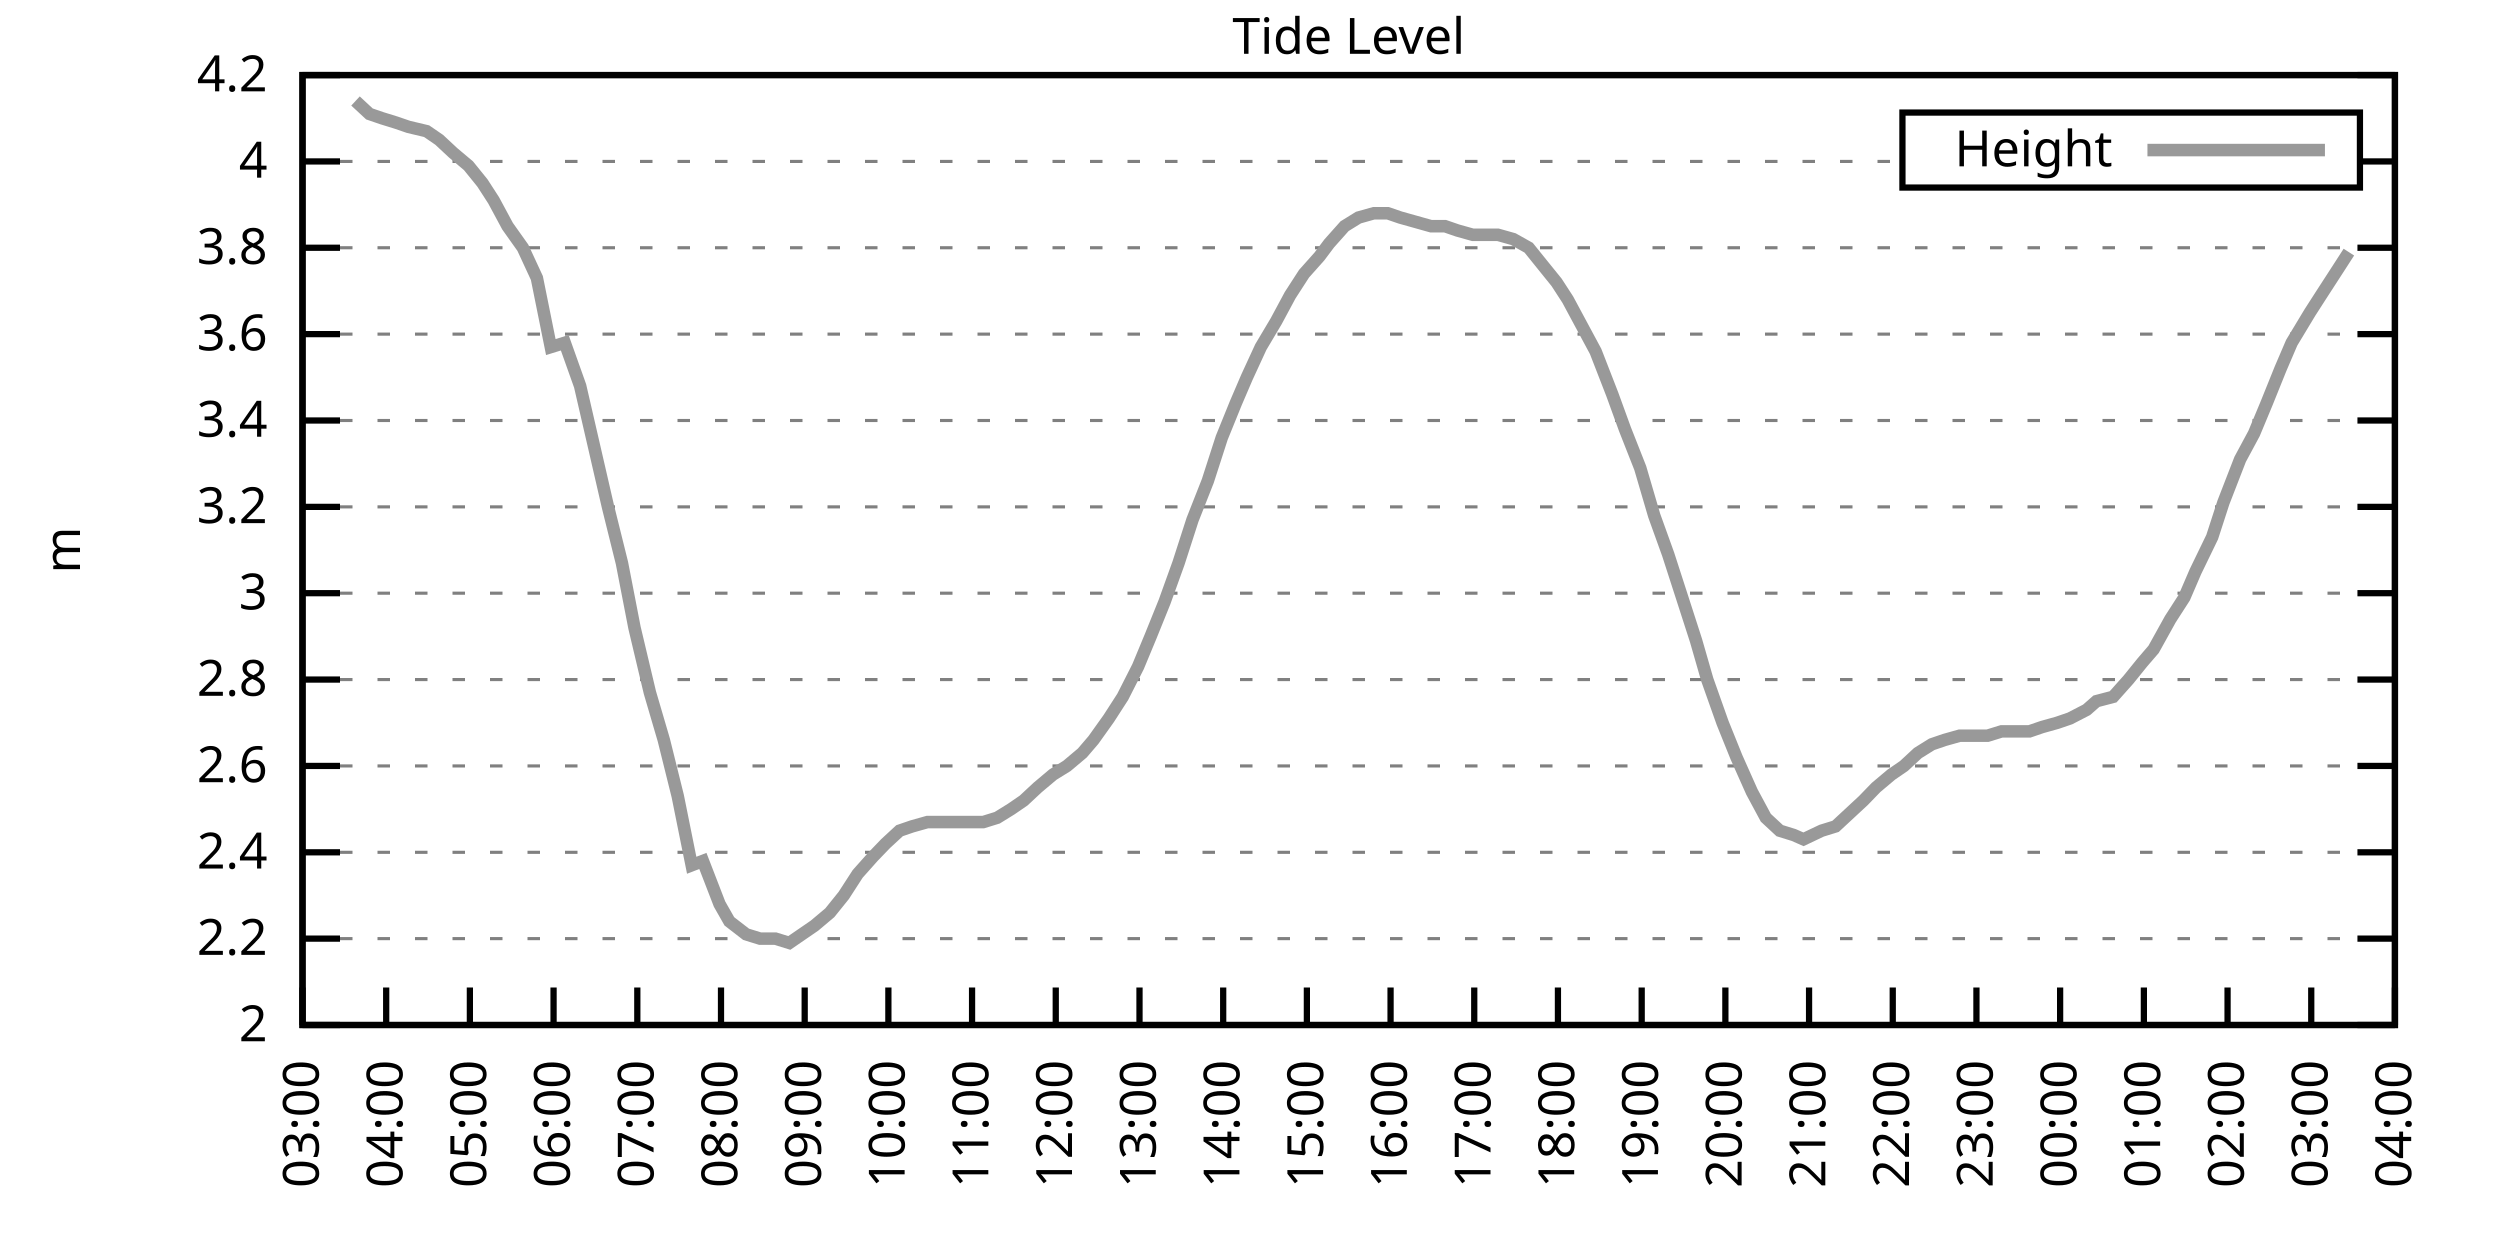
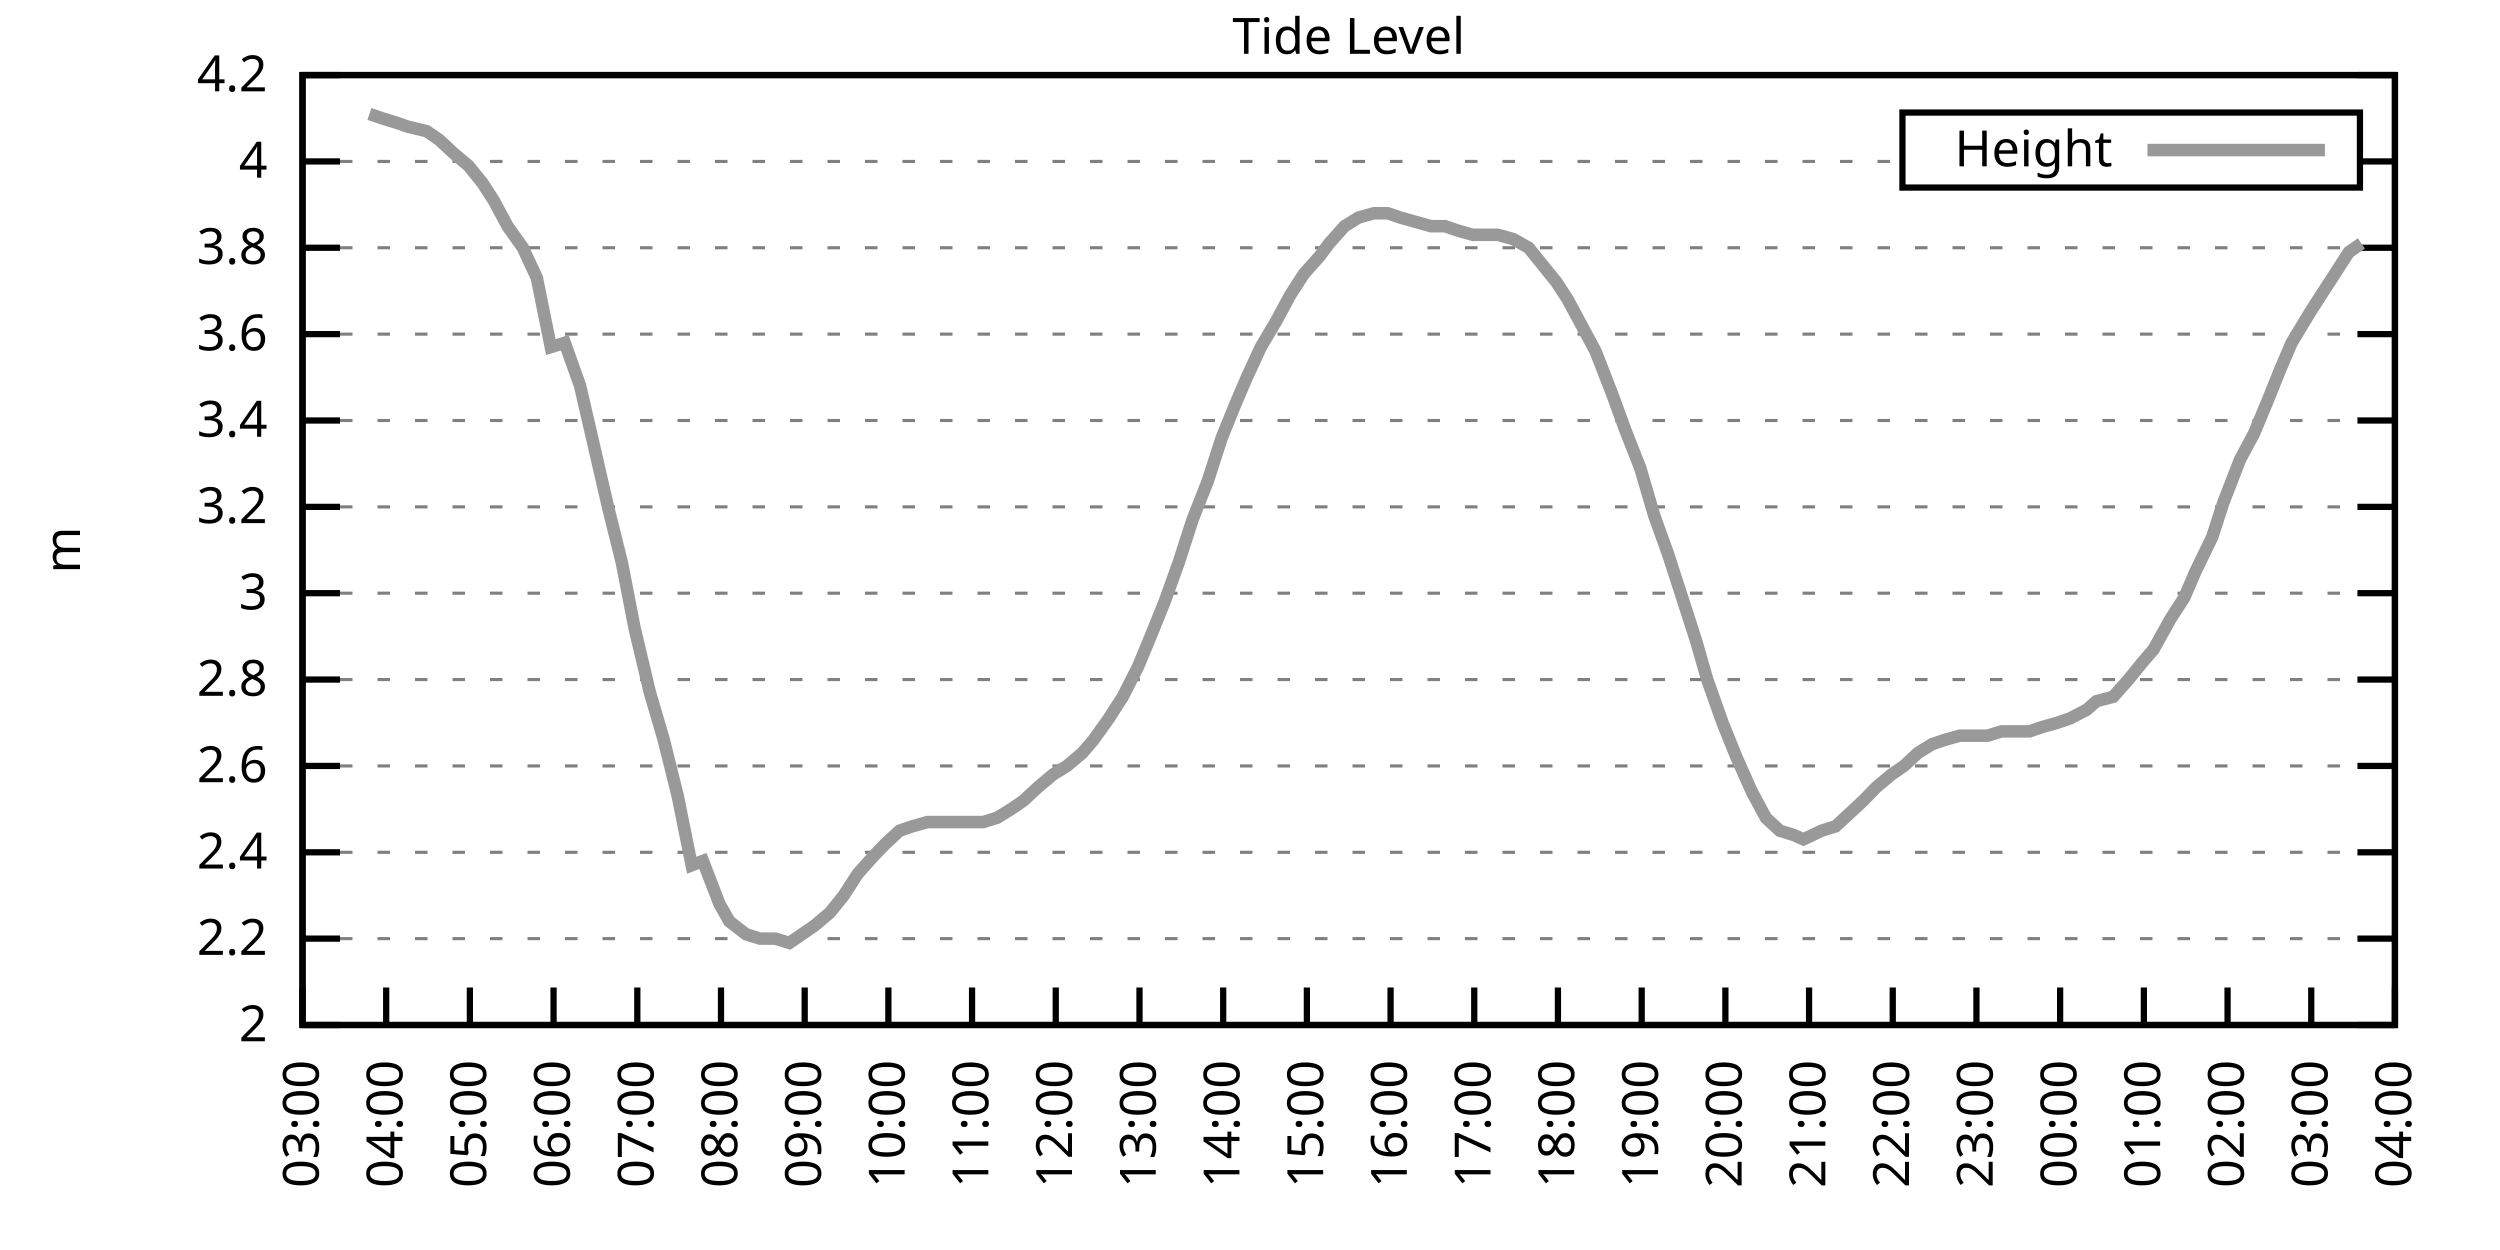
<svg xmlns="http://www.w3.org/2000/svg" xmlns:xlink="http://www.w3.org/1999/xlink" width="400" height="200" viewBox="0 0 400 200">
  <g id="gnuplot_canvas">
    <rect x="0" y="0" width="400" height="200" fill="none" />
    <defs>
      <circle id="gpDot" r="0.5" stroke-width="0.5" stroke="currentColor" />
      <path id="gpPt0" stroke-width="0.333" stroke="currentColor" d="M-1,0 h2 M0,-1 v2" />
      <path id="gpPt1" stroke-width="0.333" stroke="currentColor" d="M-1,-1 L1,1 M1,-1 L-1,1" />
      <path id="gpPt2" stroke-width="0.333" stroke="currentColor" d="M-1,0 L1,0 M0,-1 L0,1 M-1,-1 L1,1 M-1,1 L1,-1" />
      <rect id="gpPt3" stroke-width="0.333" stroke="currentColor" x="-1" y="-1" width="2" height="2" />
      <rect id="gpPt4" stroke-width="0.333" stroke="currentColor" fill="currentColor" x="-1" y="-1" width="2" height="2" />
      <circle id="gpPt5" stroke-width="0.333" stroke="currentColor" cx="0" cy="0" r="1" />
      <use xlink:href="#gpPt5" id="gpPt6" fill="currentColor" stroke="none" />
      <path id="gpPt7" stroke-width="0.333" stroke="currentColor" d="M0,-1.33 L-1.33,0.67 L1.33,0.67 z" />
      <use xlink:href="#gpPt7" id="gpPt8" fill="currentColor" stroke="none" />
      <use xlink:href="#gpPt7" id="gpPt9" stroke="currentColor" transform="rotate(180)" />
      <use xlink:href="#gpPt9" id="gpPt10" fill="currentColor" stroke="none" />
      <use xlink:href="#gpPt3" id="gpPt11" stroke="currentColor" transform="rotate(45)" />
      <use xlink:href="#gpPt11" id="gpPt12" fill="currentColor" stroke="none" />
      <path id="gpPt13" stroke-width="0.333" stroke="currentColor" d="M0,1.330 L1.265,0.411 L0.782,-1.067 L-0.782,-1.076 L-1.265,0.411 z" />
      <use xlink:href="#gpPt13" id="gpPt14" fill="currentColor" stroke="none" />
      <filter id="textbox" filterUnits="objectBoundingBox" x="0" y="0" height="1" width="1">
        <feFlood flood-color="white" flood-opacity="1" result="bgnd" />
        <feComposite in="SourceGraphic" in2="bgnd" operator="atop" />
      </filter>
      <filter id="greybox" filterUnits="objectBoundingBox" x="0" y="0" height="1" width="1">
        <feFlood flood-color="lightgrey" flood-opacity="1" result="grey" />
        <feComposite in="SourceGraphic" in2="grey" operator="atop" />
      </filter>
    </defs>
    <g fill="none" color="white" stroke="currentColor" stroke-width="1.00" stroke-linecap="butt" stroke-linejoin="miter">
</g>
    <g fill="none" color="black" stroke="currentColor" stroke-width="1.00" stroke-linecap="butt" stroke-linejoin="miter">
      <g stroke="none" shape-rendering="crispEdges">
        <polygon fill="rgb(255, 255, 255)" points="48.40,164.00 383.18,164.00 383.18,12.02 48.40,12.02 " />
      </g>
    </g>
    <g fill="none" color="black" stroke="currentColor" stroke-width="1.00" stroke-linecap="butt" stroke-linejoin="miter">
</g>
    <g fill="none" color="black" stroke="black" stroke-width="0.50" stroke-linecap="butt" stroke-linejoin="miter">
</g>
    <g fill="none" color="gray" stroke="currentColor" stroke-width="0.50" stroke-linecap="butt" stroke-linejoin="miter">
      <path stroke="gray" stroke-dasharray="2,4" class="gridline" d="M48.40,164.00 L383.19,164.00  " />
    </g>
    <g fill="none" color="gray" stroke="gray" stroke-width="1.00" stroke-linecap="butt" stroke-linejoin="miter">
</g>
    <g fill="none" color="black" stroke="currentColor" stroke-width="1.00" stroke-linecap="butt" stroke-linejoin="miter">
      <path stroke="black" d="M48.40,164.00 L54.40,164.00 M383.19,164.00 L377.19,164.00  " />
      <g transform="translate(42.80,166.60)" stroke="none" fill="black" font-family="Sans" font-size="8.00" text-anchor="end">
        <text>
          <tspan font-family="Sans"> 2</tspan>
        </text>
      </g>
    </g>
    <g fill="none" color="black" stroke="currentColor" stroke-width="1.00" stroke-linecap="butt" stroke-linejoin="miter">
</g>
    <g fill="none" color="black" stroke="black" stroke-width="0.50" stroke-linecap="butt" stroke-linejoin="miter">
</g>
    <g fill="none" color="gray" stroke="currentColor" stroke-width="0.50" stroke-linecap="butt" stroke-linejoin="miter">
      <path stroke="gray" stroke-dasharray="2,4" class="gridline" d="M48.40,150.18 L383.19,150.18  " />
    </g>
    <g fill="none" color="gray" stroke="gray" stroke-width="1.00" stroke-linecap="butt" stroke-linejoin="miter">
</g>
    <g fill="none" color="black" stroke="currentColor" stroke-width="1.00" stroke-linecap="butt" stroke-linejoin="miter">
      <path stroke="black" d="M48.40,150.18 L54.40,150.18 M383.19,150.18 L377.19,150.18  " />
      <g transform="translate(42.80,152.78)" stroke="none" fill="black" font-family="Sans" font-size="8.00" text-anchor="end">
        <text>
          <tspan font-family="Sans"> 2.2</tspan>
        </text>
      </g>
    </g>
    <g fill="none" color="black" stroke="currentColor" stroke-width="1.00" stroke-linecap="butt" stroke-linejoin="miter">
</g>
    <g fill="none" color="black" stroke="black" stroke-width="0.50" stroke-linecap="butt" stroke-linejoin="miter">
</g>
    <g fill="none" color="gray" stroke="currentColor" stroke-width="0.50" stroke-linecap="butt" stroke-linejoin="miter">
      <path stroke="gray" stroke-dasharray="2,4" class="gridline" d="M48.40,136.37 L383.19,136.37  " />
    </g>
    <g fill="none" color="gray" stroke="gray" stroke-width="1.00" stroke-linecap="butt" stroke-linejoin="miter">
</g>
    <g fill="none" color="black" stroke="currentColor" stroke-width="1.00" stroke-linecap="butt" stroke-linejoin="miter">
      <path stroke="black" d="M48.40,136.37 L54.40,136.37 M383.19,136.37 L377.19,136.37  " />
      <g transform="translate(42.80,138.97)" stroke="none" fill="black" font-family="Sans" font-size="8.00" text-anchor="end">
        <text>
          <tspan font-family="Sans"> 2.4</tspan>
        </text>
      </g>
    </g>
    <g fill="none" color="black" stroke="currentColor" stroke-width="1.00" stroke-linecap="butt" stroke-linejoin="miter">
</g>
    <g fill="none" color="black" stroke="black" stroke-width="0.50" stroke-linecap="butt" stroke-linejoin="miter">
</g>
    <g fill="none" color="gray" stroke="currentColor" stroke-width="0.50" stroke-linecap="butt" stroke-linejoin="miter">
      <path stroke="gray" stroke-dasharray="2,4" class="gridline" d="M48.40,122.55 L383.19,122.55  " />
    </g>
    <g fill="none" color="gray" stroke="gray" stroke-width="1.00" stroke-linecap="butt" stroke-linejoin="miter">
</g>
    <g fill="none" color="black" stroke="currentColor" stroke-width="1.00" stroke-linecap="butt" stroke-linejoin="miter">
      <path stroke="black" d="M48.40,122.55 L54.40,122.55 M383.19,122.55 L377.19,122.55  " />
      <g transform="translate(42.80,125.15)" stroke="none" fill="black" font-family="Sans" font-size="8.00" text-anchor="end">
        <text>
          <tspan font-family="Sans"> 2.6</tspan>
        </text>
      </g>
    </g>
    <g fill="none" color="black" stroke="currentColor" stroke-width="1.00" stroke-linecap="butt" stroke-linejoin="miter">
</g>
    <g fill="none" color="black" stroke="black" stroke-width="0.50" stroke-linecap="butt" stroke-linejoin="miter">
</g>
    <g fill="none" color="gray" stroke="currentColor" stroke-width="0.50" stroke-linecap="butt" stroke-linejoin="miter">
      <path stroke="gray" stroke-dasharray="2,4" class="gridline" d="M48.40,108.73 L383.19,108.73  " />
    </g>
    <g fill="none" color="gray" stroke="gray" stroke-width="1.00" stroke-linecap="butt" stroke-linejoin="miter">
</g>
    <g fill="none" color="black" stroke="currentColor" stroke-width="1.00" stroke-linecap="butt" stroke-linejoin="miter">
      <path stroke="black" d="M48.40,108.73 L54.40,108.73 M383.19,108.73 L377.19,108.73  " />
      <g transform="translate(42.80,111.33)" stroke="none" fill="black" font-family="Sans" font-size="8.00" text-anchor="end">
        <text>
          <tspan font-family="Sans"> 2.8</tspan>
        </text>
      </g>
    </g>
    <g fill="none" color="black" stroke="currentColor" stroke-width="1.00" stroke-linecap="butt" stroke-linejoin="miter">
</g>
    <g fill="none" color="black" stroke="black" stroke-width="0.50" stroke-linecap="butt" stroke-linejoin="miter">
</g>
    <g fill="none" color="gray" stroke="currentColor" stroke-width="0.50" stroke-linecap="butt" stroke-linejoin="miter">
      <path stroke="gray" stroke-dasharray="2,4" class="gridline" d="M48.40,94.91 L383.19,94.91  " />
    </g>
    <g fill="none" color="gray" stroke="gray" stroke-width="1.00" stroke-linecap="butt" stroke-linejoin="miter">
</g>
    <g fill="none" color="black" stroke="currentColor" stroke-width="1.00" stroke-linecap="butt" stroke-linejoin="miter">
      <path stroke="black" d="M48.40,94.91 L54.40,94.91 M383.19,94.91 L377.19,94.91  " />
      <g transform="translate(42.80,97.51)" stroke="none" fill="black" font-family="Sans" font-size="8.00" text-anchor="end">
        <text>
          <tspan font-family="Sans"> 3</tspan>
        </text>
      </g>
    </g>
    <g fill="none" color="black" stroke="currentColor" stroke-width="1.00" stroke-linecap="butt" stroke-linejoin="miter">
</g>
    <g fill="none" color="black" stroke="black" stroke-width="0.50" stroke-linecap="butt" stroke-linejoin="miter">
</g>
    <g fill="none" color="gray" stroke="currentColor" stroke-width="0.50" stroke-linecap="butt" stroke-linejoin="miter">
      <path stroke="gray" stroke-dasharray="2,4" class="gridline" d="M48.40,81.10 L383.19,81.10  " />
    </g>
    <g fill="none" color="gray" stroke="gray" stroke-width="1.00" stroke-linecap="butt" stroke-linejoin="miter">
</g>
    <g fill="none" color="black" stroke="currentColor" stroke-width="1.00" stroke-linecap="butt" stroke-linejoin="miter">
      <path stroke="black" d="M48.40,81.10 L54.40,81.10 M383.19,81.10 L377.19,81.10  " />
      <g transform="translate(42.80,83.70)" stroke="none" fill="black" font-family="Sans" font-size="8.00" text-anchor="end">
        <text>
          <tspan font-family="Sans"> 3.2</tspan>
        </text>
      </g>
    </g>
    <g fill="none" color="black" stroke="currentColor" stroke-width="1.00" stroke-linecap="butt" stroke-linejoin="miter">
</g>
    <g fill="none" color="black" stroke="black" stroke-width="0.50" stroke-linecap="butt" stroke-linejoin="miter">
</g>
    <g fill="none" color="gray" stroke="currentColor" stroke-width="0.50" stroke-linecap="butt" stroke-linejoin="miter">
      <path stroke="gray" stroke-dasharray="2,4" class="gridline" d="M48.40,67.28 L383.19,67.28  " />
    </g>
    <g fill="none" color="gray" stroke="gray" stroke-width="1.00" stroke-linecap="butt" stroke-linejoin="miter">
</g>
    <g fill="none" color="black" stroke="currentColor" stroke-width="1.00" stroke-linecap="butt" stroke-linejoin="miter">
      <path stroke="black" d="M48.40,67.28 L54.40,67.28 M383.19,67.28 L377.19,67.28  " />
      <g transform="translate(42.80,69.88)" stroke="none" fill="black" font-family="Sans" font-size="8.00" text-anchor="end">
        <text>
          <tspan font-family="Sans"> 3.4</tspan>
        </text>
      </g>
    </g>
    <g fill="none" color="black" stroke="currentColor" stroke-width="1.00" stroke-linecap="butt" stroke-linejoin="miter">
</g>
    <g fill="none" color="black" stroke="black" stroke-width="0.50" stroke-linecap="butt" stroke-linejoin="miter">
</g>
    <g fill="none" color="gray" stroke="currentColor" stroke-width="0.50" stroke-linecap="butt" stroke-linejoin="miter">
      <path stroke="gray" stroke-dasharray="2,4" class="gridline" d="M48.40,53.46 L383.19,53.46  " />
    </g>
    <g fill="none" color="gray" stroke="gray" stroke-width="1.00" stroke-linecap="butt" stroke-linejoin="miter">
</g>
    <g fill="none" color="black" stroke="currentColor" stroke-width="1.00" stroke-linecap="butt" stroke-linejoin="miter">
      <path stroke="black" d="M48.40,53.46 L54.40,53.46 M383.19,53.46 L377.19,53.46  " />
      <g transform="translate(42.80,56.06)" stroke="none" fill="black" font-family="Sans" font-size="8.00" text-anchor="end">
        <text>
          <tspan font-family="Sans"> 3.6</tspan>
        </text>
      </g>
    </g>
    <g fill="none" color="black" stroke="currentColor" stroke-width="1.00" stroke-linecap="butt" stroke-linejoin="miter">
</g>
    <g fill="none" color="black" stroke="black" stroke-width="0.50" stroke-linecap="butt" stroke-linejoin="miter">
</g>
    <g fill="none" color="gray" stroke="currentColor" stroke-width="0.50" stroke-linecap="butt" stroke-linejoin="miter">
      <path stroke="gray" stroke-dasharray="2,4" class="gridline" d="M48.40,39.64 L383.19,39.64  " />
    </g>
    <g fill="none" color="gray" stroke="gray" stroke-width="1.00" stroke-linecap="butt" stroke-linejoin="miter">
</g>
    <g fill="none" color="black" stroke="currentColor" stroke-width="1.00" stroke-linecap="butt" stroke-linejoin="miter">
      <path stroke="black" d="M48.40,39.64 L54.40,39.64 M383.19,39.64 L377.19,39.64  " />
      <g transform="translate(42.80,42.24)" stroke="none" fill="black" font-family="Sans" font-size="8.00" text-anchor="end">
        <text>
          <tspan font-family="Sans"> 3.8</tspan>
        </text>
      </g>
    </g>
    <g fill="none" color="black" stroke="currentColor" stroke-width="1.00" stroke-linecap="butt" stroke-linejoin="miter">
</g>
    <g fill="none" color="black" stroke="black" stroke-width="0.50" stroke-linecap="butt" stroke-linejoin="miter">
</g>
    <g fill="none" color="gray" stroke="currentColor" stroke-width="0.50" stroke-linecap="butt" stroke-linejoin="miter">
      <path stroke="gray" stroke-dasharray="2,4" class="gridline" d="M48.40,25.83 L304.39,25.83 M377.59,25.83 L383.19,25.83  " />
    </g>
    <g fill="none" color="gray" stroke="gray" stroke-width="1.00" stroke-linecap="butt" stroke-linejoin="miter">
</g>
    <g fill="none" color="black" stroke="currentColor" stroke-width="1.00" stroke-linecap="butt" stroke-linejoin="miter">
      <path stroke="black" d="M48.40,25.83 L54.40,25.83 M383.19,25.83 L377.19,25.83  " />
      <g transform="translate(42.80,28.43)" stroke="none" fill="black" font-family="Sans" font-size="8.00" text-anchor="end">
        <text>
          <tspan font-family="Sans"> 4</tspan>
        </text>
      </g>
    </g>
    <g fill="none" color="black" stroke="currentColor" stroke-width="1.00" stroke-linecap="butt" stroke-linejoin="miter">
</g>
    <g fill="none" color="black" stroke="black" stroke-width="0.50" stroke-linecap="butt" stroke-linejoin="miter">
</g>
    <g fill="none" color="gray" stroke="currentColor" stroke-width="0.50" stroke-linecap="butt" stroke-linejoin="miter">
      <path stroke="gray" stroke-dasharray="2,4" class="gridline" d="M48.40,12.01 L383.19,12.01  " />
    </g>
    <g fill="none" color="gray" stroke="gray" stroke-width="1.00" stroke-linecap="butt" stroke-linejoin="miter">
</g>
    <g fill="none" color="black" stroke="currentColor" stroke-width="1.00" stroke-linecap="butt" stroke-linejoin="miter">
      <path stroke="black" d="M48.40,12.01 L54.40,12.01 M383.19,12.01 L377.19,12.01  " />
      <g transform="translate(42.80,14.61)" stroke="none" fill="black" font-family="Sans" font-size="8.00" text-anchor="end">
        <text>
          <tspan font-family="Sans"> 4.2</tspan>
        </text>
      </g>
    </g>
    <g fill="none" color="black" stroke="currentColor" stroke-width="1.00" stroke-linecap="butt" stroke-linejoin="miter">
      <path stroke="black" d="M48.40,164.00 L48.40,158.00  " />
      <g transform="translate(51.00,169.60) rotate(270.00)" stroke="none" fill="black" font-family="Sans" font-size="8.00" text-anchor="end">
        <text>
          <tspan font-family="Sans">03:00</tspan>
        </text>
      </g>
    </g>
    <g fill="none" color="black" stroke="currentColor" stroke-width="1.00" stroke-linecap="butt" stroke-linejoin="miter">
      <path stroke="black" d="M61.79,164.00 L61.79,158.00  " />
      <g transform="translate(64.39,169.60) rotate(270.00)" stroke="none" fill="black" font-family="Sans" font-size="8.00" text-anchor="end">
        <text>
          <tspan font-family="Sans">04:00</tspan>
        </text>
      </g>
    </g>
    <g fill="none" color="black" stroke="currentColor" stroke-width="1.00" stroke-linecap="butt" stroke-linejoin="miter">
      <path stroke="black" d="M75.18,164.00 L75.18,158.00  " />
      <g transform="translate(77.78,169.60) rotate(270.00)" stroke="none" fill="black" font-family="Sans" font-size="8.00" text-anchor="end">
        <text>
          <tspan font-family="Sans">05:00</tspan>
        </text>
      </g>
    </g>
    <g fill="none" color="black" stroke="currentColor" stroke-width="1.00" stroke-linecap="butt" stroke-linejoin="miter">
      <path stroke="black" d="M88.57,164.00 L88.57,158.00  " />
      <g transform="translate(91.17,169.60) rotate(270.00)" stroke="none" fill="black" font-family="Sans" font-size="8.00" text-anchor="end">
        <text>
          <tspan font-family="Sans">06:00</tspan>
        </text>
      </g>
    </g>
    <g fill="none" color="black" stroke="currentColor" stroke-width="1.00" stroke-linecap="butt" stroke-linejoin="miter">
      <path stroke="black" d="M101.97,164.00 L101.97,158.00  " />
      <g transform="translate(104.57,169.60) rotate(270.00)" stroke="none" fill="black" font-family="Sans" font-size="8.00" text-anchor="end">
        <text>
          <tspan font-family="Sans">07:00</tspan>
        </text>
      </g>
    </g>
    <g fill="none" color="black" stroke="currentColor" stroke-width="1.00" stroke-linecap="butt" stroke-linejoin="miter">
      <path stroke="black" d="M115.36,164.00 L115.36,158.00  " />
      <g transform="translate(117.96,169.60) rotate(270.00)" stroke="none" fill="black" font-family="Sans" font-size="8.00" text-anchor="end">
        <text>
          <tspan font-family="Sans">08:00</tspan>
        </text>
      </g>
    </g>
    <g fill="none" color="black" stroke="currentColor" stroke-width="1.00" stroke-linecap="butt" stroke-linejoin="miter">
      <path stroke="black" d="M128.75,164.00 L128.75,158.00  " />
      <g transform="translate(131.35,169.60) rotate(270.00)" stroke="none" fill="black" font-family="Sans" font-size="8.00" text-anchor="end">
        <text>
          <tspan font-family="Sans">09:00</tspan>
        </text>
      </g>
    </g>
    <g fill="none" color="black" stroke="currentColor" stroke-width="1.00" stroke-linecap="butt" stroke-linejoin="miter">
      <path stroke="black" d="M142.14,164.00 L142.14,158.00  " />
      <g transform="translate(144.74,169.60) rotate(270.00)" stroke="none" fill="black" font-family="Sans" font-size="8.00" text-anchor="end">
        <text>
          <tspan font-family="Sans">10:00</tspan>
        </text>
      </g>
    </g>
    <g fill="none" color="black" stroke="currentColor" stroke-width="1.00" stroke-linecap="butt" stroke-linejoin="miter">
      <path stroke="black" d="M155.53,164.00 L155.53,158.00  " />
      <g transform="translate(158.13,169.60) rotate(270.00)" stroke="none" fill="black" font-family="Sans" font-size="8.00" text-anchor="end">
        <text>
          <tspan font-family="Sans">11:00</tspan>
        </text>
      </g>
    </g>
    <g fill="none" color="black" stroke="currentColor" stroke-width="1.00" stroke-linecap="butt" stroke-linejoin="miter">
      <path stroke="black" d="M168.92,164.00 L168.92,158.00  " />
      <g transform="translate(171.52,169.60) rotate(270.00)" stroke="none" fill="black" font-family="Sans" font-size="8.00" text-anchor="end">
        <text>
          <tspan font-family="Sans">12:00</tspan>
        </text>
      </g>
    </g>
    <g fill="none" color="black" stroke="currentColor" stroke-width="1.00" stroke-linecap="butt" stroke-linejoin="miter">
      <path stroke="black" d="M182.32,164.00 L182.32,158.00  " />
      <g transform="translate(184.92,169.60) rotate(270.00)" stroke="none" fill="black" font-family="Sans" font-size="8.00" text-anchor="end">
        <text>
          <tspan font-family="Sans">13:00</tspan>
        </text>
      </g>
    </g>
    <g fill="none" color="black" stroke="currentColor" stroke-width="1.00" stroke-linecap="butt" stroke-linejoin="miter">
      <path stroke="black" d="M195.71,164.00 L195.71,158.00  " />
      <g transform="translate(198.31,169.60) rotate(270.00)" stroke="none" fill="black" font-family="Sans" font-size="8.00" text-anchor="end">
        <text>
          <tspan font-family="Sans">14:00</tspan>
        </text>
      </g>
    </g>
    <g fill="none" color="black" stroke="currentColor" stroke-width="1.00" stroke-linecap="butt" stroke-linejoin="miter">
      <path stroke="black" d="M209.10,164.00 L209.10,158.00  " />
      <g transform="translate(211.70,169.60) rotate(270.00)" stroke="none" fill="black" font-family="Sans" font-size="8.00" text-anchor="end">
        <text>
          <tspan font-family="Sans">15:00</tspan>
        </text>
      </g>
    </g>
    <g fill="none" color="black" stroke="currentColor" stroke-width="1.00" stroke-linecap="butt" stroke-linejoin="miter">
      <path stroke="black" d="M222.49,164.00 L222.49,158.00  " />
      <g transform="translate(225.09,169.60) rotate(270.00)" stroke="none" fill="black" font-family="Sans" font-size="8.00" text-anchor="end">
        <text>
          <tspan font-family="Sans">16:00</tspan>
        </text>
      </g>
    </g>
    <g fill="none" color="black" stroke="currentColor" stroke-width="1.00" stroke-linecap="butt" stroke-linejoin="miter">
      <path stroke="black" d="M235.88,164.00 L235.88,158.00  " />
      <g transform="translate(238.48,169.60) rotate(270.00)" stroke="none" fill="black" font-family="Sans" font-size="8.00" text-anchor="end">
        <text>
          <tspan font-family="Sans">17:00</tspan>
        </text>
      </g>
    </g>
    <g fill="none" color="black" stroke="currentColor" stroke-width="1.00" stroke-linecap="butt" stroke-linejoin="miter">
      <path stroke="black" d="M249.27,164.00 L249.27,158.00  " />
      <g transform="translate(251.87,169.60) rotate(270.00)" stroke="none" fill="black" font-family="Sans" font-size="8.00" text-anchor="end">
        <text>
          <tspan font-family="Sans">18:00</tspan>
        </text>
      </g>
    </g>
    <g fill="none" color="black" stroke="currentColor" stroke-width="1.00" stroke-linecap="butt" stroke-linejoin="miter">
      <path stroke="black" d="M262.67,164.00 L262.67,158.00  " />
      <g transform="translate(265.27,169.60) rotate(270.00)" stroke="none" fill="black" font-family="Sans" font-size="8.00" text-anchor="end">
        <text>
          <tspan font-family="Sans">19:00</tspan>
        </text>
      </g>
    </g>
    <g fill="none" color="black" stroke="currentColor" stroke-width="1.00" stroke-linecap="butt" stroke-linejoin="miter">
      <path stroke="black" d="M276.06,164.00 L276.06,158.00  " />
      <g transform="translate(278.66,169.60) rotate(270.00)" stroke="none" fill="black" font-family="Sans" font-size="8.00" text-anchor="end">
        <text>
          <tspan font-family="Sans">20:00</tspan>
        </text>
      </g>
    </g>
    <g fill="none" color="black" stroke="currentColor" stroke-width="1.00" stroke-linecap="butt" stroke-linejoin="miter">
      <path stroke="black" d="M289.45,164.00 L289.45,158.00  " />
      <g transform="translate(292.05,169.60) rotate(270.00)" stroke="none" fill="black" font-family="Sans" font-size="8.00" text-anchor="end">
        <text>
          <tspan font-family="Sans">21:00</tspan>
        </text>
      </g>
    </g>
    <g fill="none" color="black" stroke="currentColor" stroke-width="1.00" stroke-linecap="butt" stroke-linejoin="miter">
      <path stroke="black" d="M302.84,164.00 L302.84,158.00  " />
      <g transform="translate(305.44,169.60) rotate(270.00)" stroke="none" fill="black" font-family="Sans" font-size="8.00" text-anchor="end">
        <text>
          <tspan font-family="Sans">22:00</tspan>
        </text>
      </g>
    </g>
    <g fill="none" color="black" stroke="currentColor" stroke-width="1.00" stroke-linecap="butt" stroke-linejoin="miter">
      <path stroke="black" d="M316.23,164.00 L316.23,158.00  " />
      <g transform="translate(318.83,169.60) rotate(270.00)" stroke="none" fill="black" font-family="Sans" font-size="8.00" text-anchor="end">
        <text>
          <tspan font-family="Sans">23:00</tspan>
        </text>
      </g>
    </g>
    <g fill="none" color="black" stroke="currentColor" stroke-width="1.00" stroke-linecap="butt" stroke-linejoin="miter">
      <path stroke="black" d="M329.62,164.00 L329.62,158.00  " />
      <g transform="translate(332.22,169.60) rotate(270.00)" stroke="none" fill="black" font-family="Sans" font-size="8.00" text-anchor="end">
        <text>
          <tspan font-family="Sans">00:00</tspan>
        </text>
      </g>
    </g>
    <g fill="none" color="black" stroke="currentColor" stroke-width="1.00" stroke-linecap="butt" stroke-linejoin="miter">
      <path stroke="black" d="M343.02,164.00 L343.02,158.00  " />
      <g transform="translate(345.62,169.60) rotate(270.00)" stroke="none" fill="black" font-family="Sans" font-size="8.00" text-anchor="end">
        <text>
          <tspan font-family="Sans">01:00</tspan>
        </text>
      </g>
    </g>
    <g fill="none" color="black" stroke="currentColor" stroke-width="1.00" stroke-linecap="butt" stroke-linejoin="miter">
      <path stroke="black" d="M356.41,164.00 L356.41,158.00  " />
      <g transform="translate(359.01,169.60) rotate(270.00)" stroke="none" fill="black" font-family="Sans" font-size="8.00" text-anchor="end">
        <text>
          <tspan font-family="Sans">02:00</tspan>
        </text>
      </g>
    </g>
    <g fill="none" color="black" stroke="currentColor" stroke-width="1.00" stroke-linecap="butt" stroke-linejoin="miter">
      <path stroke="black" d="M369.80,164.00 L369.80,158.00  " />
      <g transform="translate(372.40,169.60) rotate(270.00)" stroke="none" fill="black" font-family="Sans" font-size="8.00" text-anchor="end">
        <text>
          <tspan font-family="Sans">03:00</tspan>
        </text>
      </g>
    </g>
    <g fill="none" color="black" stroke="currentColor" stroke-width="1.00" stroke-linecap="butt" stroke-linejoin="miter">
      <path stroke="black" d="M383.19,164.00 L383.19,158.00  " />
      <g transform="translate(385.79,169.60) rotate(270.00)" stroke="none" fill="black" font-family="Sans" font-size="8.00" text-anchor="end">
        <text>
          <tspan font-family="Sans">04:00</tspan>
        </text>
      </g>
    </g>
    <g fill="none" color="black" stroke="currentColor" stroke-width="1.00" stroke-linecap="butt" stroke-linejoin="miter">
</g>
    <g fill="none" color="black" stroke="currentColor" stroke-width="1.00" stroke-linecap="butt" stroke-linejoin="miter">
      <path stroke="black" d="M48.40,12.01 L48.40,164.00 L383.19,164.00 L383.19,12.01 L48.40,12.01 Z  " />
    </g>
    <g fill="none" color="black" stroke="currentColor" stroke-width="1.00" stroke-linecap="butt" stroke-linejoin="miter">
</g>
    <g fill="none" color="black" stroke="currentColor" stroke-width="1.00" stroke-linecap="butt" stroke-linejoin="miter">
      <path stroke="black" d="M304.39,30.01 L304.39,18.01 L377.59,18.01 L377.59,30.01 L304.39,30.01 Z  " />
    </g>
    <g id="Tide_level_plot_1">
      <g fill="none" color="white" stroke="black" stroke-width="2.00" stroke-linecap="butt" stroke-linejoin="miter">
</g>
      <g fill="none" color="black" stroke="currentColor" stroke-width="2.00" stroke-linecap="butt" stroke-linejoin="miter">
        <g transform="translate(337.99,26.61)" stroke="none" fill="black" font-family="Sans" font-size="8.00" text-anchor="end">
          <text>
            <tspan font-family="Sans">Height</tspan>
          </text>
        </g>
      </g>
      <g fill="none" color="black" stroke="currentColor" stroke-width="2.00" stroke-linecap="butt" stroke-linejoin="miter">
-         <path stroke="rgb(153, 153, 153)" d="M343.59,24.01 L371.99,24.01 M56.88,16.16 L59.11,18.23 L61.12,18.92 L63.35,19.61 L65.36,20.30 L68.26,20.99   L70.27,22.37 L72.50,24.45 L74.96,26.52 L77.19,29.28 L78.98,32.05 L81.21,36.19 L83.66,39.64 L85.90,44.48   L88.13,55.53 L90.36,54.84 L92.82,61.75 L95.05,71.42 L97.28,81.10 L99.51,90.08 L101.52,100.44 L103.98,110.80   L106.21,118.40 L108.44,127.38 L110.67,138.44 L112.46,137.75 L115.13,144.66 L116.70,147.42 L119.38,149.49 L121.61,150.18   L124.06,150.18 L126.29,150.87 L128.30,149.49 L130.31,148.11 L132.77,146.04 L135.00,143.27 L137.23,139.82 L139.69,137.06   L141.69,134.98 L143.93,132.91 L145.94,132.22 L148.39,131.53 L150.40,131.53 L152.41,131.53 L154.86,131.53 L157.32,131.53   L159.55,130.84 L161.78,129.46 L163.79,128.08 L166.02,126.00 L168.48,123.93 L170.71,122.55 L173.17,120.48 L174.95,118.40   L177.41,114.95 L179.64,111.49 L182.09,106.66 L184.10,101.82 L186.33,96.30 L188.57,90.08 L190.80,83.17 L193.25,76.95   L195.48,70.04 L197.72,64.52 L199.50,60.37 L201.73,55.53 L204.19,51.39 L206.42,47.24 L208.65,43.79 L211.11,41.03   L212.67,38.95 L215.13,36.19 L217.36,34.81 L219.81,34.12 L222.04,34.12 L224.05,34.81 L226.51,35.50 L228.96,36.19   L231.20,36.19 L233.20,36.88 L235.66,37.57 L237.89,37.57 L239.68,37.57 L242.13,38.26 L244.59,39.64 L246.82,42.41   L249.05,45.17 L250.84,47.93 L253.07,52.08 L255.30,56.23 L257.98,63.13 L259.99,68.66 L262.44,74.88 L264.67,82.48   L266.91,88.70 L269.14,95.60 L271.37,102.51 L273.16,108.73 L275.61,115.64 L277.84,121.17 L280.30,126.69 L282.53,130.84   L284.76,132.91 L286.99,133.60 L288.56,134.29 L291.46,132.91 L293.69,132.22 L295.92,130.15 L298.15,128.08 L300.16,126.00   L302.62,123.93 L304.63,122.55 L306.86,120.48 L309.09,119.09 L311.10,118.40 L313.55,117.71 L315.79,117.71 L318.02,117.71   L320.25,117.02 L322.48,117.02 L324.71,117.02 L326.72,116.33 L329.18,115.64 L331.19,114.95 L333.86,113.57 L335.43,112.19   L338.10,111.49 L340.56,108.73 L342.79,105.97 L344.58,103.89 L347.26,99.06 L349.49,95.60 L351.27,91.46 L353.95,85.93   L355.74,80.41 L358.42,73.50 L360.65,69.35 L362.66,64.52 L364.89,58.99 L366.67,54.84 L369.58,50.01 L371.36,47.24   L374.04,43.10 L375.82,40.34  " />
+         <path stroke="rgb(153, 153, 153)" d="M343.59,24.01 L371.99,24.01 M59.11,18.23 L61.12,18.92 L63.35,19.61 L65.36,20.30 L68.26,20.99 L70.27,22.37   L72.50,24.45 L74.96,26.52 L77.19,29.28 L78.98,32.05 L81.21,36.19 L83.66,39.64 L85.90,44.48 L88.13,55.53   L90.36,54.84 L92.82,61.75 L95.05,71.42 L97.28,81.10 L99.51,90.08 L101.52,100.44 L103.98,110.80 L106.21,118.40   L108.44,127.38 L110.67,138.44 L112.46,137.75 L115.13,144.66 L116.70,147.42 L119.38,149.49 L121.61,150.18 L124.06,150.18   L126.29,150.87 L128.30,149.49 L130.31,148.11 L132.77,146.04 L135.00,143.27 L137.23,139.82 L139.69,137.06 L141.69,134.98   L143.93,132.91 L145.94,132.22 L148.39,131.53 L150.40,131.53 L152.41,131.53 L154.86,131.53 L157.32,131.53 L159.55,130.84   L161.78,129.46 L163.79,128.08 L166.02,126.00 L168.48,123.93 L170.71,122.55 L173.17,120.48 L174.95,118.40 L177.41,114.95   L179.64,111.49 L182.09,106.66 L184.10,101.82 L186.33,96.30 L188.57,90.08 L190.80,83.17 L193.25,76.95 L195.48,70.04   L197.72,64.52 L199.50,60.37 L201.73,55.53 L204.19,51.39 L206.42,47.24 L208.65,43.79 L211.11,41.03 L212.67,38.95   L215.13,36.19 L217.36,34.81 L219.81,34.12 L222.04,34.12 L224.05,34.81 L226.51,35.50 L228.96,36.19 L231.20,36.19   L233.20,36.88 L235.66,37.57 L237.89,37.57 L239.68,37.57 L242.13,38.26 L244.59,39.64 L246.82,42.41 L249.05,45.17   L250.84,47.93 L253.07,52.08 L255.30,56.23 L257.98,63.13 L259.99,68.66 L262.44,74.88 L264.67,82.48 L266.91,88.70   L269.14,95.60 L271.37,102.51 L273.16,108.73 L275.61,115.64 L277.84,121.17 L280.30,126.69 L282.53,130.84 L284.76,132.91   L286.99,133.60 L288.56,134.29 L291.46,132.91 L293.69,132.22 L295.92,130.15 L298.15,128.08 L300.16,126.00 L302.62,123.93   L304.63,122.55 L306.86,120.48 L309.09,119.09 L311.10,118.40 L313.55,117.71 L315.79,117.71 L318.02,117.71 L320.25,117.02   L322.48,117.02 L324.71,117.02 L326.72,116.33 L329.18,115.64 L331.19,114.95 L333.86,113.57 L335.43,112.19 L338.10,111.49   L340.56,108.73 L342.79,105.97 L344.58,103.89 L347.26,99.06 L349.49,95.60 L351.27,91.46 L353.95,85.93 L355.74,80.41   L358.42,73.50 L360.65,69.35 L362.66,64.52 L364.89,58.99 L366.67,54.84 L369.58,50.01 L371.36,47.24 L374.04,43.10   L375.82,40.34 L377.83,38.95  " />
      </g>
    </g>
    <g fill="none" color="black" stroke="currentColor" stroke-width="2.00" stroke-linecap="butt" stroke-linejoin="miter">
</g>
    <g fill="none" color="black" stroke="black" stroke-width="1.00" stroke-linecap="butt" stroke-linejoin="miter">
</g>
    <g fill="none" color="black" stroke="currentColor" stroke-width="1.00" stroke-linecap="butt" stroke-linejoin="miter">
      <path stroke="black" d="M48.40,12.01 L48.40,164.00 L383.19,164.00 L383.19,12.01 L48.40,12.01 Z  " />
      <g transform="translate(12.80,88.01) rotate(270.00)" stroke="none" fill="black" font-family="Sans" font-size="8.00" text-anchor="middle">
        <text>
          <tspan font-family="Sans">m</tspan>
        </text>
      </g>
    </g>
    <g fill="none" color="black" stroke="currentColor" stroke-width="1.00" stroke-linecap="butt" stroke-linejoin="miter">
</g>
    <g fill="none" color="black" stroke="currentColor" stroke-width="1.00" stroke-linecap="butt" stroke-linejoin="miter">
      <g transform="translate(215.79,8.61)" stroke="none" fill="black" font-family="Sans" font-size="8.00" text-anchor="middle">
        <text>
          <tspan font-family="Sans">Tide Level</tspan>
        </text>
      </g>
    </g>
    <g fill="none" color="black" stroke="currentColor" stroke-width="1.00" stroke-linecap="butt" stroke-linejoin="miter">
</g>
  </g>
</svg>
